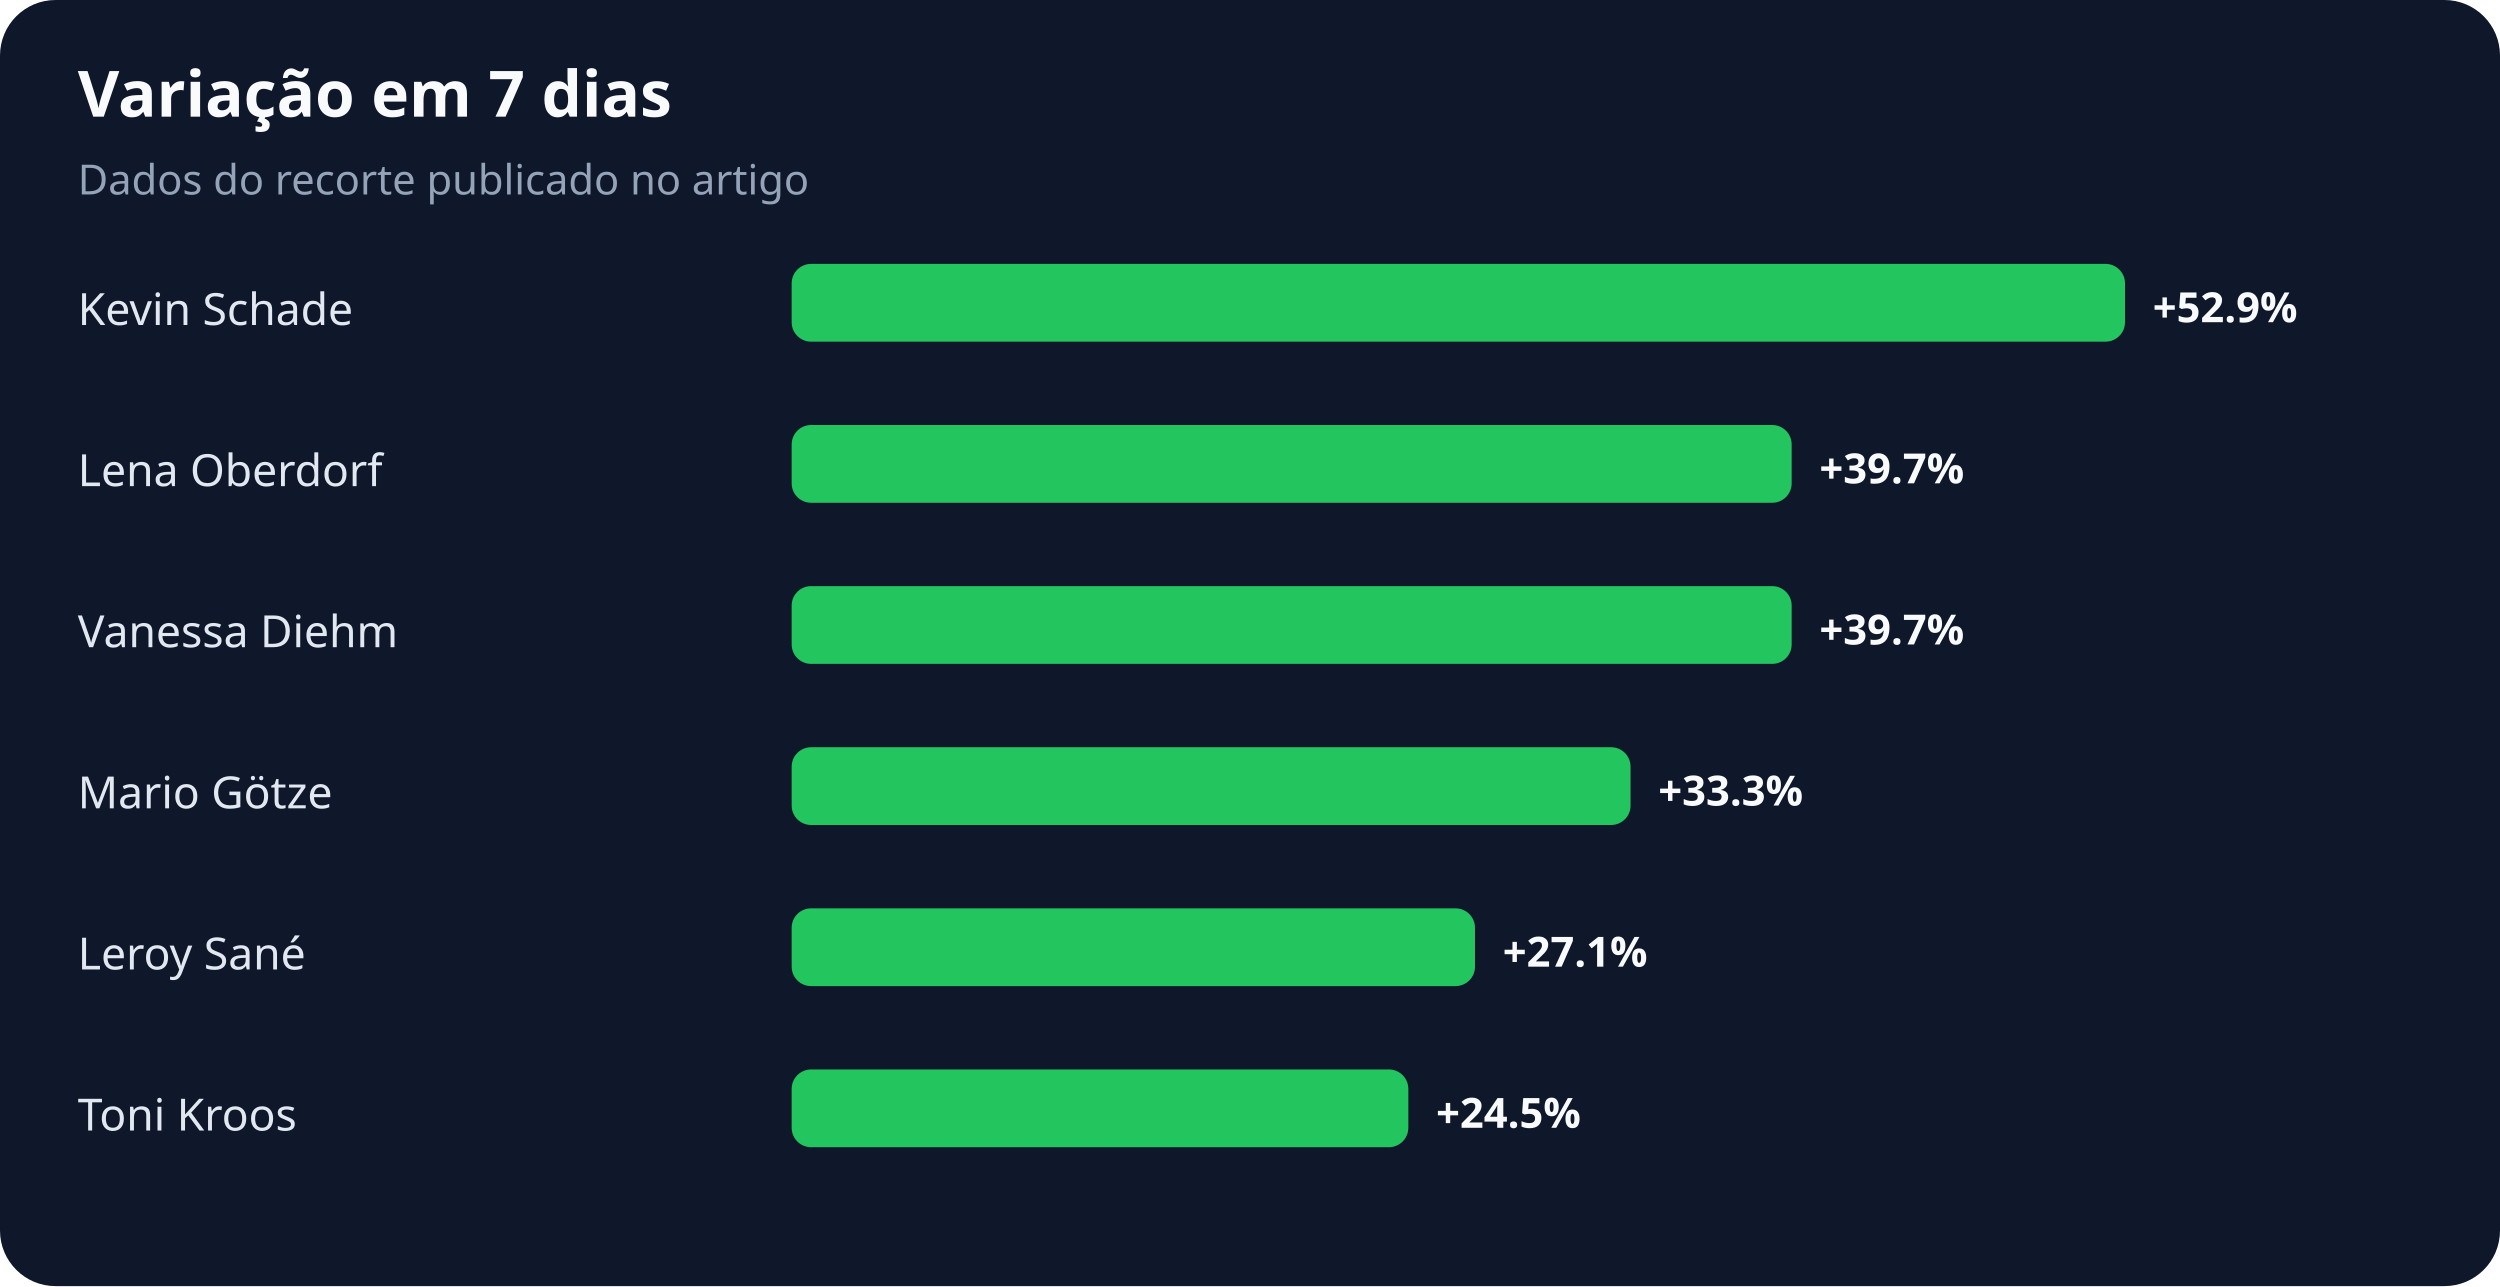
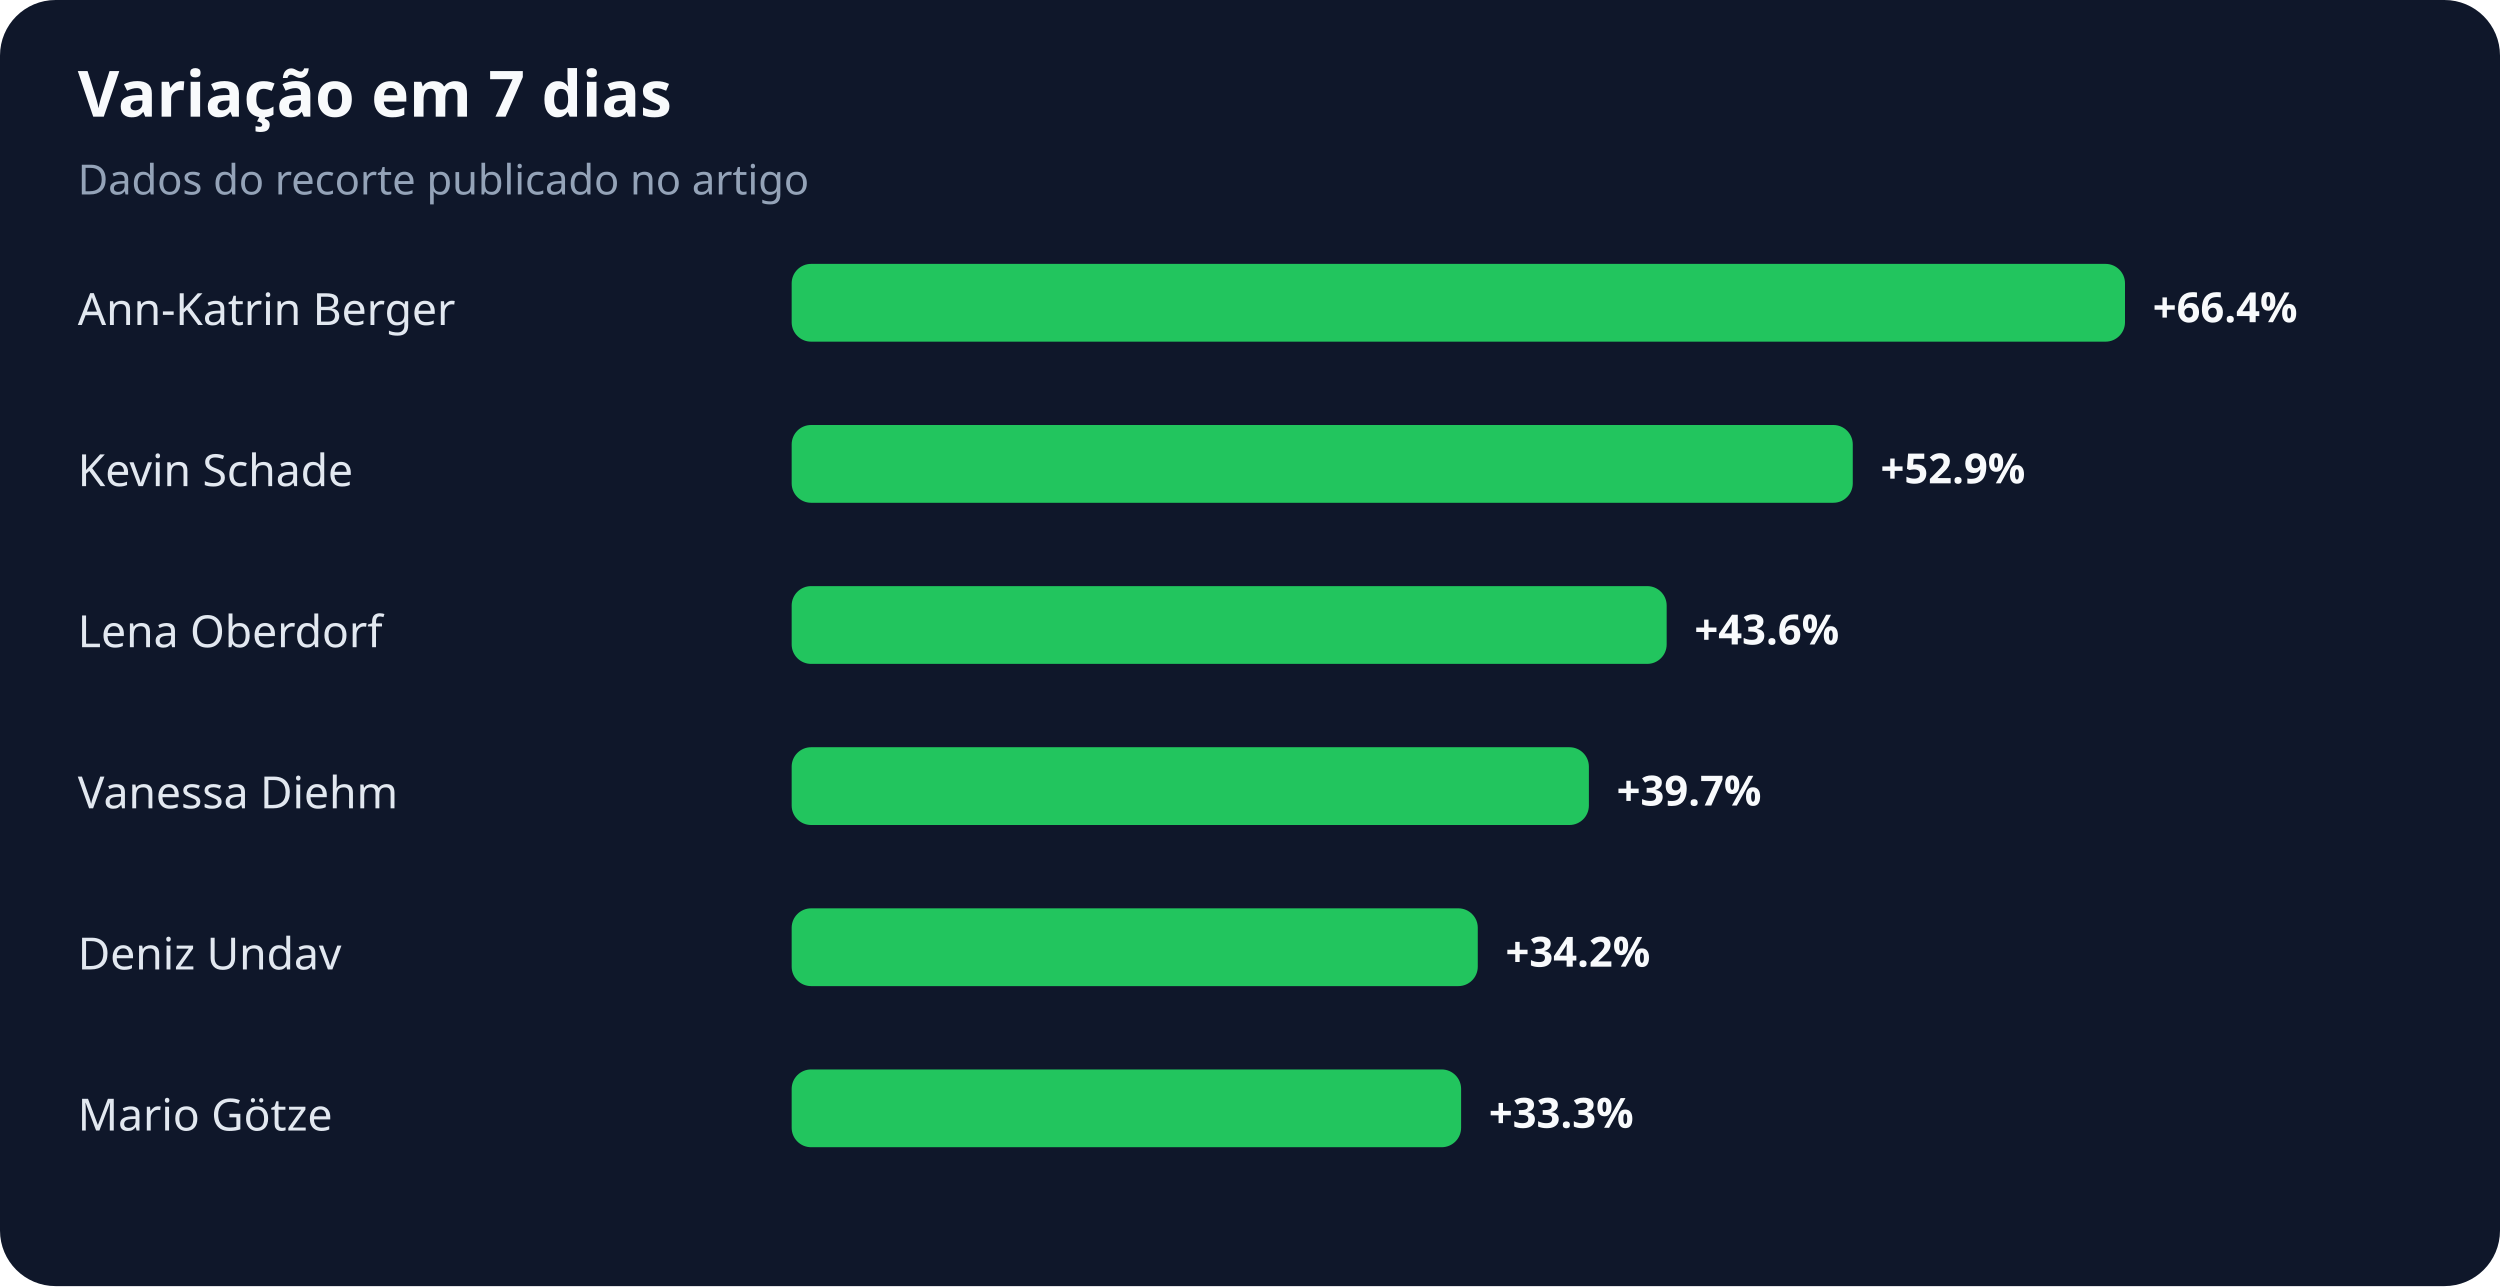
<svg xmlns="http://www.w3.org/2000/svg" width="900" height="463" viewBox="0 0 900 463" role="img" aria-labelledby="title desc">
  <rect width="100%" height="100%" rx="20" fill="#0f172a" />
  <text x="28" y="42" fill="#f8fafc" font-family="system-ui,sans-serif" font-size="23" font-weight="700">Variação em 7 dias</text>
  <text x="28" y="70" fill="#94a3b8" font-family="system-ui,sans-serif" font-size="15">Dados do recorte publicado no artigo</text>
-   <text x="28" y="117" fill="#e2e8f0" font-family="system-ui,sans-serif" font-size="16">Kevin Schade</text>
+   <text x="28" y="117" fill="#e2e8f0" font-family="system-ui,sans-serif" font-size="16">Ann-Katrin Berger</text>
  <rect x="285" y="95" width="480" height="28" rx="7" fill="#22c55e" />
-   <text x="775" y="116" fill="#f8fafc" font-family="system-ui,sans-serif" font-size="15" font-weight="700">+52.9%</text>
-   <text x="28" y="175" fill="#e2e8f0" font-family="system-ui,sans-serif" font-size="16">Lena Oberdorf</text>
-   <rect x="285" y="153" width="360" height="28" rx="7" fill="#22c55e" />
-   <text x="655" y="174" fill="#f8fafc" font-family="system-ui,sans-serif" font-size="15" font-weight="700">+39.7%</text>
-   <text x="28" y="233" fill="#e2e8f0" font-family="system-ui,sans-serif" font-size="16">Vanessa Diehm</text>
-   <rect x="285" y="211" width="360" height="28" rx="7" fill="#22c55e" />
-   <text x="655" y="232" fill="#f8fafc" font-family="system-ui,sans-serif" font-size="15" font-weight="700">+39.7%</text>
-   <text x="28" y="291" fill="#e2e8f0" font-family="system-ui,sans-serif" font-size="16">Mario Götze</text>
-   <rect x="285" y="269" width="302" height="28" rx="7" fill="#22c55e" />
-   <text x="597" y="290" fill="#f8fafc" font-family="system-ui,sans-serif" font-size="15" font-weight="700">+33.3%</text>
-   <text x="28" y="349" fill="#e2e8f0" font-family="system-ui,sans-serif" font-size="16">Leroy Sané</text>
-   <rect x="285" y="327" width="246" height="28" rx="7" fill="#22c55e" />
-   <text x="541" y="348" fill="#f8fafc" font-family="system-ui,sans-serif" font-size="15" font-weight="700">+27.1%</text>
-   <text x="28" y="407" fill="#e2e8f0" font-family="system-ui,sans-serif" font-size="16">Toni Kroos</text>
-   <rect x="285" y="385" width="222" height="28" rx="7" fill="#22c55e" />
-   <text x="517" y="406" fill="#f8fafc" font-family="system-ui,sans-serif" font-size="15" font-weight="700">+24.5%</text>
+   <text x="775" y="116" fill="#f8fafc" font-family="system-ui,sans-serif" font-size="15" font-weight="700">+66.4%</text>
+   <text x="28" y="175" fill="#e2e8f0" font-family="system-ui,sans-serif" font-size="16">Kevin Schade</text>
+   <rect x="285" y="153" width="382" height="28" rx="7" fill="#22c55e" />
+   <text x="677" y="174" fill="#f8fafc" font-family="system-ui,sans-serif" font-size="15" font-weight="700">+52.9%</text>
+   <text x="28" y="233" fill="#e2e8f0" font-family="system-ui,sans-serif" font-size="16">Lena Oberdorf</text>
+   <rect x="285" y="211" width="315" height="28" rx="7" fill="#22c55e" />
+   <text x="610" y="232" fill="#f8fafc" font-family="system-ui,sans-serif" font-size="15" font-weight="700">+43.6%</text>
+   <text x="28" y="291" fill="#e2e8f0" font-family="system-ui,sans-serif" font-size="16">Vanessa Diehm</text>
+   <rect x="285" y="269" width="287" height="28" rx="7" fill="#22c55e" />
+   <text x="582" y="290" fill="#f8fafc" font-family="system-ui,sans-serif" font-size="15" font-weight="700">+39.7%</text>
+   <text x="28" y="349" fill="#e2e8f0" font-family="system-ui,sans-serif" font-size="16">Deniz Undav</text>
+   <rect x="285" y="327" width="247" height="28" rx="7" fill="#22c55e" />
+   <text x="542" y="348" fill="#f8fafc" font-family="system-ui,sans-serif" font-size="15" font-weight="700">+34.2%</text>
+   <text x="28" y="407" fill="#e2e8f0" font-family="system-ui,sans-serif" font-size="16">Mario Götze</text>
+   <rect x="285" y="385" width="241" height="28" rx="7" fill="#22c55e" />
+   <text x="536" y="406" fill="#f8fafc" font-family="system-ui,sans-serif" font-size="15" font-weight="700">+33.3%</text>
</svg>
